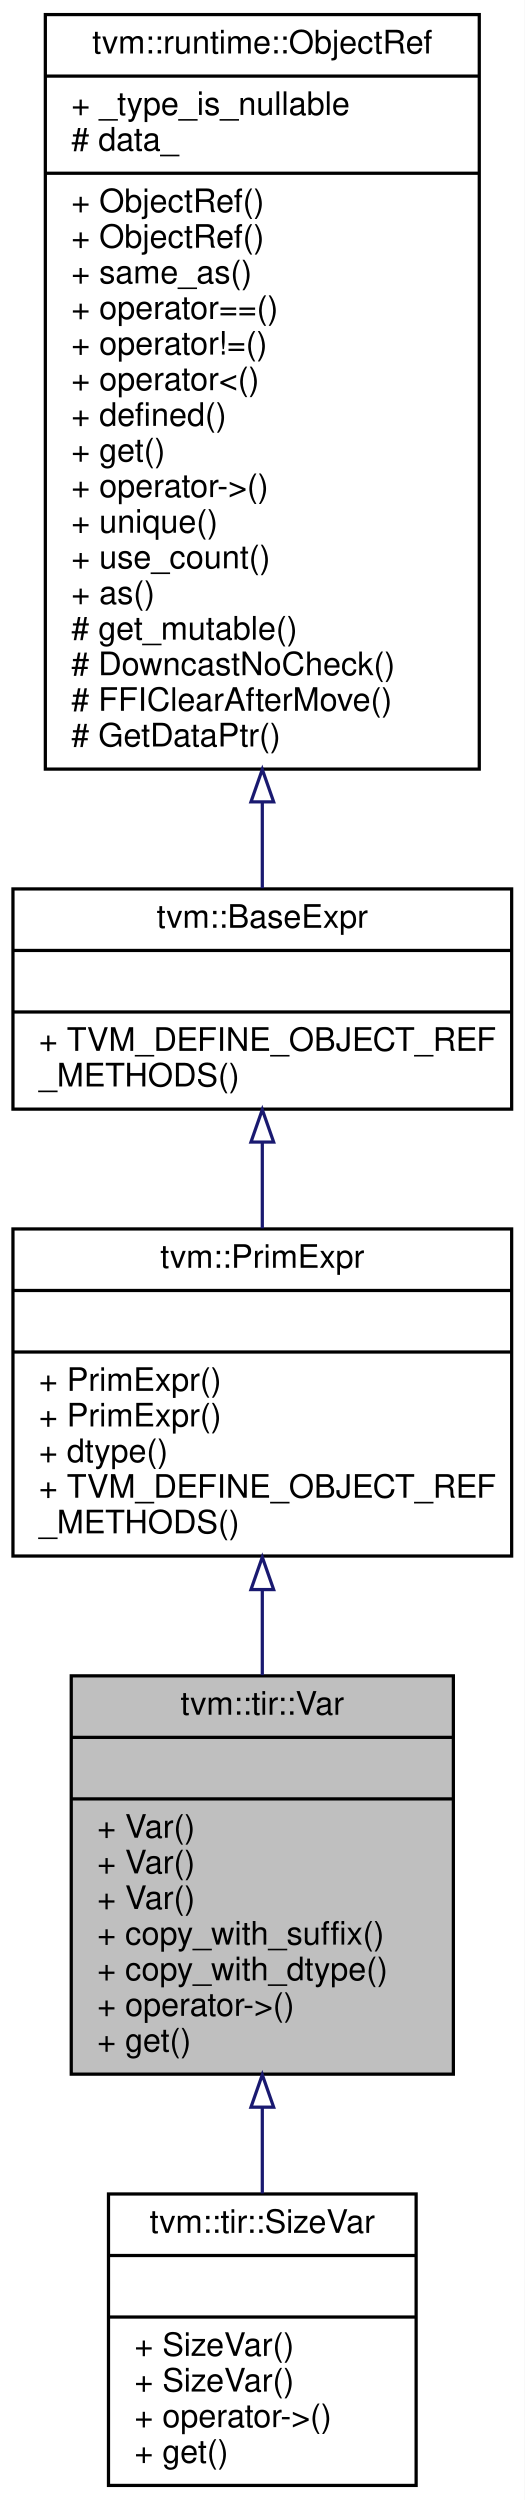
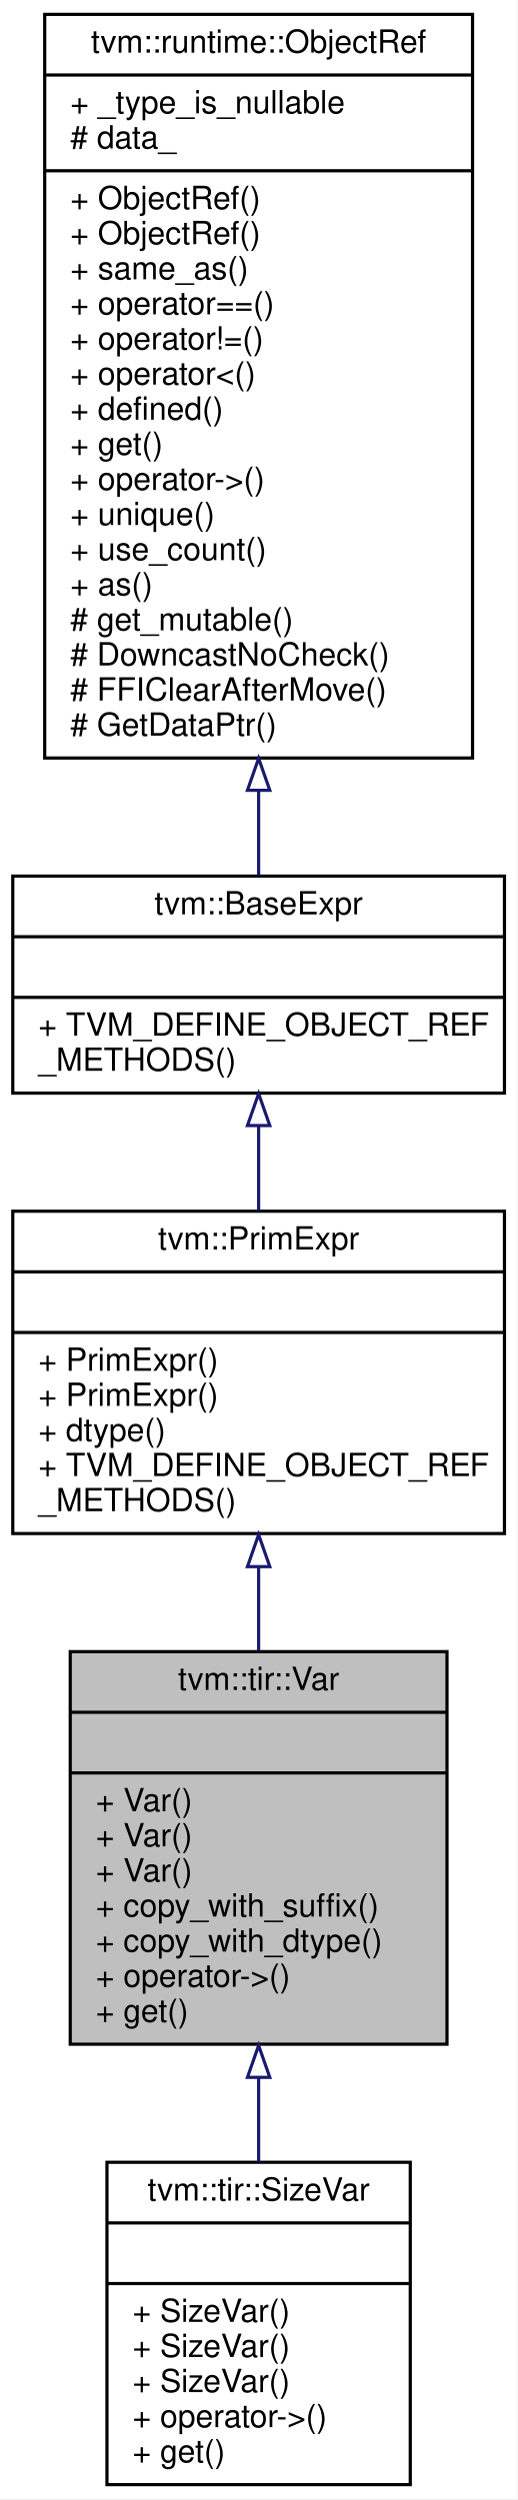
- <svg xmlns="http://www.w3.org/2000/svg" xmlns:xlink="http://www.w3.org/1999/xlink" width="162pt" height="772pt" viewBox="0.00 0.00 162.00 772.00">
-   <g id="graph0" class="graph" transform="scale(1 1) rotate(0) translate(4 768)">
-     <polygon fill="#ffffff" stroke="transparent" points="-4,4 -4,-768 158,-768 158,4 -4,4" />
+ <svg xmlns="http://www.w3.org/2000/svg" xmlns:xlink="http://www.w3.org/1999/xlink" width="162pt" height="783pt" viewBox="0.00 0.00 162.00 783.00">
+   <g id="graph0" class="graph" transform="scale(1 1) rotate(0) translate(4 779)">
+     <polygon fill="#ffffff" stroke="transparent" points="-4,4 -4,-779 158,-779 158,4 -4,4" />
    <g id="node1" class="node">
-       <polygon fill="#bfbfbf" stroke="#000000" points="18,-127.5 18,-250.5 136,-250.5 136,-127.5 18,-127.5" />
-       <text text-anchor="middle" x="77" y="-238.5" font-family="Helvetica,sans-Serif" font-size="10.00" fill="#000000">tvm::tir::Var</text>
-       <polyline fill="none" stroke="#000000" points="18,-231.5 136,-231.5 " />
-       <text text-anchor="middle" x="77" y="-219.5" font-family="Helvetica,sans-Serif" font-size="10.00" fill="#000000"> </text>
-       <polyline fill="none" stroke="#000000" points="18,-212.5 136,-212.5 " />
+       <polygon fill="#bfbfbf" stroke="#000000" points="18,-138.5 18,-261.5 136,-261.5 136,-138.5 18,-138.5" />
+       <text text-anchor="middle" x="77" y="-249.5" font-family="Helvetica,sans-Serif" font-size="10.00" fill="#000000">tvm::tir::Var</text>
+       <polyline fill="none" stroke="#000000" points="18,-242.5 136,-242.5 " />
+       <text text-anchor="middle" x="77" y="-230.5" font-family="Helvetica,sans-Serif" font-size="10.00" fill="#000000"> </text>
+       <polyline fill="none" stroke="#000000" points="18,-223.5 136,-223.5 " />
+       <text text-anchor="start" x="26" y="-211.5" font-family="Helvetica,sans-Serif" font-size="10.00" fill="#000000">+ Var()</text>
      <text text-anchor="start" x="26" y="-200.5" font-family="Helvetica,sans-Serif" font-size="10.00" fill="#000000">+ Var()</text>
      <text text-anchor="start" x="26" y="-189.5" font-family="Helvetica,sans-Serif" font-size="10.00" fill="#000000">+ Var()</text>
-       <text text-anchor="start" x="26" y="-178.5" font-family="Helvetica,sans-Serif" font-size="10.00" fill="#000000">+ Var()</text>
-       <text text-anchor="start" x="26" y="-167.5" font-family="Helvetica,sans-Serif" font-size="10.00" fill="#000000">+ copy_with_suffix()</text>
-       <text text-anchor="start" x="26" y="-156.5" font-family="Helvetica,sans-Serif" font-size="10.00" fill="#000000">+ copy_with_dtype()</text>
-       <text text-anchor="start" x="26" y="-145.5" font-family="Helvetica,sans-Serif" font-size="10.00" fill="#000000">+ operator-&gt;()</text>
-       <text text-anchor="start" x="26" y="-134.5" font-family="Helvetica,sans-Serif" font-size="10.00" fill="#000000">+ get()</text>
+       <text text-anchor="start" x="26" y="-178.5" font-family="Helvetica,sans-Serif" font-size="10.00" fill="#000000">+ copy_with_suffix()</text>
+       <text text-anchor="start" x="26" y="-167.5" font-family="Helvetica,sans-Serif" font-size="10.00" fill="#000000">+ copy_with_dtype()</text>
+       <text text-anchor="start" x="26" y="-156.5" font-family="Helvetica,sans-Serif" font-size="10.00" fill="#000000">+ operator-&gt;()</text>
+       <text text-anchor="start" x="26" y="-145.5" font-family="Helvetica,sans-Serif" font-size="10.00" fill="#000000">+ get()</text>
    </g>
    <g id="node5" class="node">
      <g id="a_node5">
        <a xlink:href="classtvm_1_1tir_1_1SizeVar.html" target="_top" xlink:title="a named variable represents a tensor index size ">
-           <polygon fill="#ffffff" stroke="#000000" points="29.5,-.5 29.5,-90.5 124.5,-90.5 124.5,-.5 29.5,-.5" />
-           <text text-anchor="middle" x="77" y="-78.5" font-family="Helvetica,sans-Serif" font-size="10.00" fill="#000000">tvm::tir::SizeVar</text>
-           <polyline fill="none" stroke="#000000" points="29.5,-71.5 124.5,-71.5 " />
-           <text text-anchor="middle" x="77" y="-59.5" font-family="Helvetica,sans-Serif" font-size="10.00" fill="#000000"> </text>
-           <polyline fill="none" stroke="#000000" points="29.5,-52.5 124.5,-52.5 " />
+           <polygon fill="#ffffff" stroke="#000000" points="29.5,-.5 29.5,-101.5 124.5,-101.5 124.5,-.5 29.5,-.5" />
+           <text text-anchor="middle" x="77" y="-89.5" font-family="Helvetica,sans-Serif" font-size="10.00" fill="#000000">tvm::tir::SizeVar</text>
+           <polyline fill="none" stroke="#000000" points="29.5,-82.5 124.5,-82.5 " />
+           <text text-anchor="middle" x="77" y="-70.5" font-family="Helvetica,sans-Serif" font-size="10.00" fill="#000000"> </text>
+           <polyline fill="none" stroke="#000000" points="29.5,-63.5 124.5,-63.5 " />
+           <text text-anchor="start" x="37.5" y="-51.5" font-family="Helvetica,sans-Serif" font-size="10.00" fill="#000000">+ SizeVar()</text>
          <text text-anchor="start" x="37.5" y="-40.5" font-family="Helvetica,sans-Serif" font-size="10.00" fill="#000000">+ SizeVar()</text>
          <text text-anchor="start" x="37.5" y="-29.5" font-family="Helvetica,sans-Serif" font-size="10.00" fill="#000000">+ SizeVar()</text>
          <text text-anchor="start" x="37.5" y="-18.5" font-family="Helvetica,sans-Serif" font-size="10.00" fill="#000000">+ operator-&gt;()</text>
          <text text-anchor="start" x="37.5" y="-7.5" font-family="Helvetica,sans-Serif" font-size="10.00" fill="#000000">+ get()</text>
        </a>
      </g>
    </g>
    <g id="edge4" class="edge">
-       <path fill="none" stroke="#191970" d="M77,-117.156C77,-108.135 77,-99.117 77,-90.67" />
-       <polygon fill="none" stroke="#191970" points="73.5,-117.31 77,-127.31 80.5,-117.31 73.5,-117.31" />
+       <path fill="none" stroke="#191970" d="M77,-128.06C77,-119.119 77,-110.13 77,-101.607" />
+       <polygon fill="none" stroke="#191970" points="73.5,-128.105 77,-138.105 80.5,-128.105 73.5,-128.105" />
    </g>
    <g id="node2" class="node">
      <g id="a_node2">
        <a xlink:href="classtvm_1_1PrimExpr.html" target="_top" xlink:title="Reference to PrimExprNode. ">
-           <polygon fill="#ffffff" stroke="#000000" points="0,-287.5 0,-388.5 154,-388.5 154,-287.5 0,-287.5" />
-           <text text-anchor="middle" x="77" y="-376.5" font-family="Helvetica,sans-Serif" font-size="10.00" fill="#000000">tvm::PrimExpr</text>
-           <polyline fill="none" stroke="#000000" points="0,-369.5 154,-369.5 " />
-           <text text-anchor="middle" x="77" y="-357.5" font-family="Helvetica,sans-Serif" font-size="10.00" fill="#000000"> </text>
-           <polyline fill="none" stroke="#000000" points="0,-350.5 154,-350.5 " />
+           <polygon fill="#ffffff" stroke="#000000" points="0,-298.5 0,-399.5 154,-399.5 154,-298.5 0,-298.5" />
+           <text text-anchor="middle" x="77" y="-387.5" font-family="Helvetica,sans-Serif" font-size="10.00" fill="#000000">tvm::PrimExpr</text>
+           <polyline fill="none" stroke="#000000" points="0,-380.5 154,-380.5 " />
+           <text text-anchor="middle" x="77" y="-368.5" font-family="Helvetica,sans-Serif" font-size="10.00" fill="#000000"> </text>
+           <polyline fill="none" stroke="#000000" points="0,-361.5 154,-361.5 " />
+           <text text-anchor="start" x="8" y="-349.5" font-family="Helvetica,sans-Serif" font-size="10.00" fill="#000000">+ PrimExpr()</text>
          <text text-anchor="start" x="8" y="-338.5" font-family="Helvetica,sans-Serif" font-size="10.00" fill="#000000">+ PrimExpr()</text>
-           <text text-anchor="start" x="8" y="-327.5" font-family="Helvetica,sans-Serif" font-size="10.00" fill="#000000">+ PrimExpr()</text>
-           <text text-anchor="start" x="8" y="-316.5" font-family="Helvetica,sans-Serif" font-size="10.00" fill="#000000">+ dtype()</text>
-           <text text-anchor="start" x="8" y="-305.5" font-family="Helvetica,sans-Serif" font-size="10.00" fill="#000000">+ TVM_DEFINE_OBJECT_REF</text>
-           <text text-anchor="start" x="8" y="-294.5" font-family="Helvetica,sans-Serif" font-size="10.00" fill="#000000">_METHODS()</text>
+           <text text-anchor="start" x="8" y="-327.5" font-family="Helvetica,sans-Serif" font-size="10.00" fill="#000000">+ dtype()</text>
+           <text text-anchor="start" x="8" y="-316.5" font-family="Helvetica,sans-Serif" font-size="10.00" fill="#000000">+ TVM_DEFINE_OBJECT_REF</text>
+           <text text-anchor="start" x="8" y="-305.5" font-family="Helvetica,sans-Serif" font-size="10.00" fill="#000000">_METHODS()</text>
        </a>
      </g>
    </g>
    <g id="edge1" class="edge">
-       <path fill="none" stroke="#191970" d="M77,-277.075C77,-268.377 77,-259.423 77,-250.709" />
-       <polygon fill="none" stroke="#191970" points="73.5,-277.139 77,-287.139 80.5,-277.139 73.5,-277.139" />
+       <path fill="none" stroke="#191970" d="M77,-288.075C77,-279.377 77,-270.423 77,-261.709" />
+       <polygon fill="none" stroke="#191970" points="73.5,-288.139 77,-298.139 80.5,-288.139 73.5,-288.139" />
    </g>
    <g id="node3" class="node">
      <g id="a_node3">
        <a xlink:href="classtvm_1_1BaseExpr.html" target="_top" xlink:title="Managed reference to BaseExprNode. ">
-           <polygon fill="#ffffff" stroke="#000000" points="0,-425.5 0,-493.5 154,-493.5 154,-425.5 0,-425.5" />
-           <text text-anchor="middle" x="77" y="-481.5" font-family="Helvetica,sans-Serif" font-size="10.00" fill="#000000">tvm::BaseExpr</text>
-           <polyline fill="none" stroke="#000000" points="0,-474.5 154,-474.5 " />
-           <text text-anchor="middle" x="77" y="-462.5" font-family="Helvetica,sans-Serif" font-size="10.00" fill="#000000"> </text>
-           <polyline fill="none" stroke="#000000" points="0,-455.5 154,-455.5 " />
-           <text text-anchor="start" x="8" y="-443.5" font-family="Helvetica,sans-Serif" font-size="10.00" fill="#000000">+ TVM_DEFINE_OBJECT_REF</text>
-           <text text-anchor="start" x="8" y="-432.5" font-family="Helvetica,sans-Serif" font-size="10.00" fill="#000000">_METHODS()</text>
+           <polygon fill="#ffffff" stroke="#000000" points="0,-436.5 0,-504.5 154,-504.5 154,-436.5 0,-436.5" />
+           <text text-anchor="middle" x="77" y="-492.5" font-family="Helvetica,sans-Serif" font-size="10.00" fill="#000000">tvm::BaseExpr</text>
+           <polyline fill="none" stroke="#000000" points="0,-485.5 154,-485.5 " />
+           <text text-anchor="middle" x="77" y="-473.5" font-family="Helvetica,sans-Serif" font-size="10.00" fill="#000000"> </text>
+           <polyline fill="none" stroke="#000000" points="0,-466.5 154,-466.5 " />
+           <text text-anchor="start" x="8" y="-454.5" font-family="Helvetica,sans-Serif" font-size="10.00" fill="#000000">+ TVM_DEFINE_OBJECT_REF</text>
+           <text text-anchor="start" x="8" y="-443.5" font-family="Helvetica,sans-Serif" font-size="10.00" fill="#000000">_METHODS()</text>
        </a>
      </g>
    </g>
    <g id="edge2" class="edge">
-       <path fill="none" stroke="#191970" d="M77,-415.135C77,-406.541 77,-397.474 77,-388.695" />
-       <polygon fill="none" stroke="#191970" points="73.5,-415.332 77,-425.332 80.5,-415.332 73.5,-415.332" />
+       <path fill="none" stroke="#191970" d="M77,-426.135C77,-417.541 77,-408.474 77,-399.695" />
+       <polygon fill="none" stroke="#191970" points="73.5,-426.332 77,-436.332 80.5,-426.332 73.5,-426.332" />
    </g>
    <g id="node4" class="node">
      <g id="a_node4">
        <a xlink:href="classtvm_1_1runtime_1_1ObjectRef.html" target="_top" xlink:title="Base class of all object reference. ">
-           <polygon fill="#ffffff" stroke="#000000" points="10,-530.5 10,-763.5 144,-763.5 144,-530.5 10,-530.5" />
-           <text text-anchor="middle" x="77" y="-751.5" font-family="Helvetica,sans-Serif" font-size="10.00" fill="#000000">tvm::runtime::ObjectRef</text>
-           <polyline fill="none" stroke="#000000" points="10,-744.5 144,-744.5 " />
-           <text text-anchor="start" x="18" y="-732.5" font-family="Helvetica,sans-Serif" font-size="10.00" fill="#000000">+ _type_is_nullable</text>
-           <text text-anchor="start" x="18" y="-721.5" font-family="Helvetica,sans-Serif" font-size="10.00" fill="#000000"># data_</text>
-           <polyline fill="none" stroke="#000000" points="10,-714.5 144,-714.5 " />
+           <polygon fill="#ffffff" stroke="#000000" points="10,-541.5 10,-774.5 144,-774.5 144,-541.5 10,-541.5" />
+           <text text-anchor="middle" x="77" y="-762.5" font-family="Helvetica,sans-Serif" font-size="10.00" fill="#000000">tvm::runtime::ObjectRef</text>
+           <polyline fill="none" stroke="#000000" points="10,-755.5 144,-755.5 " />
+           <text text-anchor="start" x="18" y="-743.5" font-family="Helvetica,sans-Serif" font-size="10.00" fill="#000000">+ _type_is_nullable</text>
+           <text text-anchor="start" x="18" y="-732.5" font-family="Helvetica,sans-Serif" font-size="10.00" fill="#000000"># data_</text>
+           <polyline fill="none" stroke="#000000" points="10,-725.5 144,-725.5 " />
+           <text text-anchor="start" x="18" y="-713.5" font-family="Helvetica,sans-Serif" font-size="10.00" fill="#000000">+ ObjectRef()</text>
          <text text-anchor="start" x="18" y="-702.5" font-family="Helvetica,sans-Serif" font-size="10.00" fill="#000000">+ ObjectRef()</text>
-           <text text-anchor="start" x="18" y="-691.5" font-family="Helvetica,sans-Serif" font-size="10.00" fill="#000000">+ ObjectRef()</text>
-           <text text-anchor="start" x="18" y="-680.5" font-family="Helvetica,sans-Serif" font-size="10.00" fill="#000000">+ same_as()</text>
-           <text text-anchor="start" x="18" y="-669.5" font-family="Helvetica,sans-Serif" font-size="10.00" fill="#000000">+ operator==()</text>
-           <text text-anchor="start" x="18" y="-658.5" font-family="Helvetica,sans-Serif" font-size="10.00" fill="#000000">+ operator!=()</text>
-           <text text-anchor="start" x="18" y="-647.5" font-family="Helvetica,sans-Serif" font-size="10.00" fill="#000000">+ operator&lt;()</text>
-           <text text-anchor="start" x="18" y="-636.5" font-family="Helvetica,sans-Serif" font-size="10.00" fill="#000000">+ defined()</text>
-           <text text-anchor="start" x="18" y="-625.5" font-family="Helvetica,sans-Serif" font-size="10.00" fill="#000000">+ get()</text>
-           <text text-anchor="start" x="18" y="-614.5" font-family="Helvetica,sans-Serif" font-size="10.00" fill="#000000">+ operator-&gt;()</text>
-           <text text-anchor="start" x="18" y="-603.5" font-family="Helvetica,sans-Serif" font-size="10.00" fill="#000000">+ unique()</text>
-           <text text-anchor="start" x="18" y="-592.5" font-family="Helvetica,sans-Serif" font-size="10.00" fill="#000000">+ use_count()</text>
-           <text text-anchor="start" x="18" y="-581.5" font-family="Helvetica,sans-Serif" font-size="10.00" fill="#000000">+ as()</text>
-           <text text-anchor="start" x="18" y="-570.5" font-family="Helvetica,sans-Serif" font-size="10.00" fill="#000000"># get_mutable()</text>
-           <text text-anchor="start" x="18" y="-559.5" font-family="Helvetica,sans-Serif" font-size="10.00" fill="#000000"># DowncastNoCheck()</text>
-           <text text-anchor="start" x="18" y="-548.5" font-family="Helvetica,sans-Serif" font-size="10.00" fill="#000000"># FFIClearAfterMove()</text>
-           <text text-anchor="start" x="18" y="-537.5" font-family="Helvetica,sans-Serif" font-size="10.00" fill="#000000"># GetDataPtr()</text>
+           <text text-anchor="start" x="18" y="-691.5" font-family="Helvetica,sans-Serif" font-size="10.00" fill="#000000">+ same_as()</text>
+           <text text-anchor="start" x="18" y="-680.5" font-family="Helvetica,sans-Serif" font-size="10.00" fill="#000000">+ operator==()</text>
+           <text text-anchor="start" x="18" y="-669.5" font-family="Helvetica,sans-Serif" font-size="10.00" fill="#000000">+ operator!=()</text>
+           <text text-anchor="start" x="18" y="-658.5" font-family="Helvetica,sans-Serif" font-size="10.00" fill="#000000">+ operator&lt;()</text>
+           <text text-anchor="start" x="18" y="-647.5" font-family="Helvetica,sans-Serif" font-size="10.00" fill="#000000">+ defined()</text>
+           <text text-anchor="start" x="18" y="-636.5" font-family="Helvetica,sans-Serif" font-size="10.00" fill="#000000">+ get()</text>
+           <text text-anchor="start" x="18" y="-625.5" font-family="Helvetica,sans-Serif" font-size="10.00" fill="#000000">+ operator-&gt;()</text>
+           <text text-anchor="start" x="18" y="-614.5" font-family="Helvetica,sans-Serif" font-size="10.00" fill="#000000">+ unique()</text>
+           <text text-anchor="start" x="18" y="-603.5" font-family="Helvetica,sans-Serif" font-size="10.00" fill="#000000">+ use_count()</text>
+           <text text-anchor="start" x="18" y="-592.5" font-family="Helvetica,sans-Serif" font-size="10.00" fill="#000000">+ as()</text>
+           <text text-anchor="start" x="18" y="-581.5" font-family="Helvetica,sans-Serif" font-size="10.00" fill="#000000"># get_mutable()</text>
+           <text text-anchor="start" x="18" y="-570.5" font-family="Helvetica,sans-Serif" font-size="10.00" fill="#000000"># DowncastNoCheck()</text>
+           <text text-anchor="start" x="18" y="-559.5" font-family="Helvetica,sans-Serif" font-size="10.00" fill="#000000"># FFIClearAfterMove()</text>
+           <text text-anchor="start" x="18" y="-548.5" font-family="Helvetica,sans-Serif" font-size="10.00" fill="#000000"># GetDataPtr()</text>
        </a>
      </g>
    </g>
    <g id="edge3" class="edge">
-       <path fill="none" stroke="#191970" d="M77,-520.282C77,-510.749 77,-501.737 77,-493.717" />
-       <polygon fill="none" stroke="#191970" points="73.5,-520.386 77,-530.386 80.5,-520.386 73.5,-520.386" />
+       <path fill="none" stroke="#191970" d="M77,-531.282C77,-521.749 77,-512.737 77,-504.717" />
+       <polygon fill="none" stroke="#191970" points="73.5,-531.386 77,-541.386 80.5,-531.386 73.5,-531.386" />
    </g>
  </g>
</svg>
